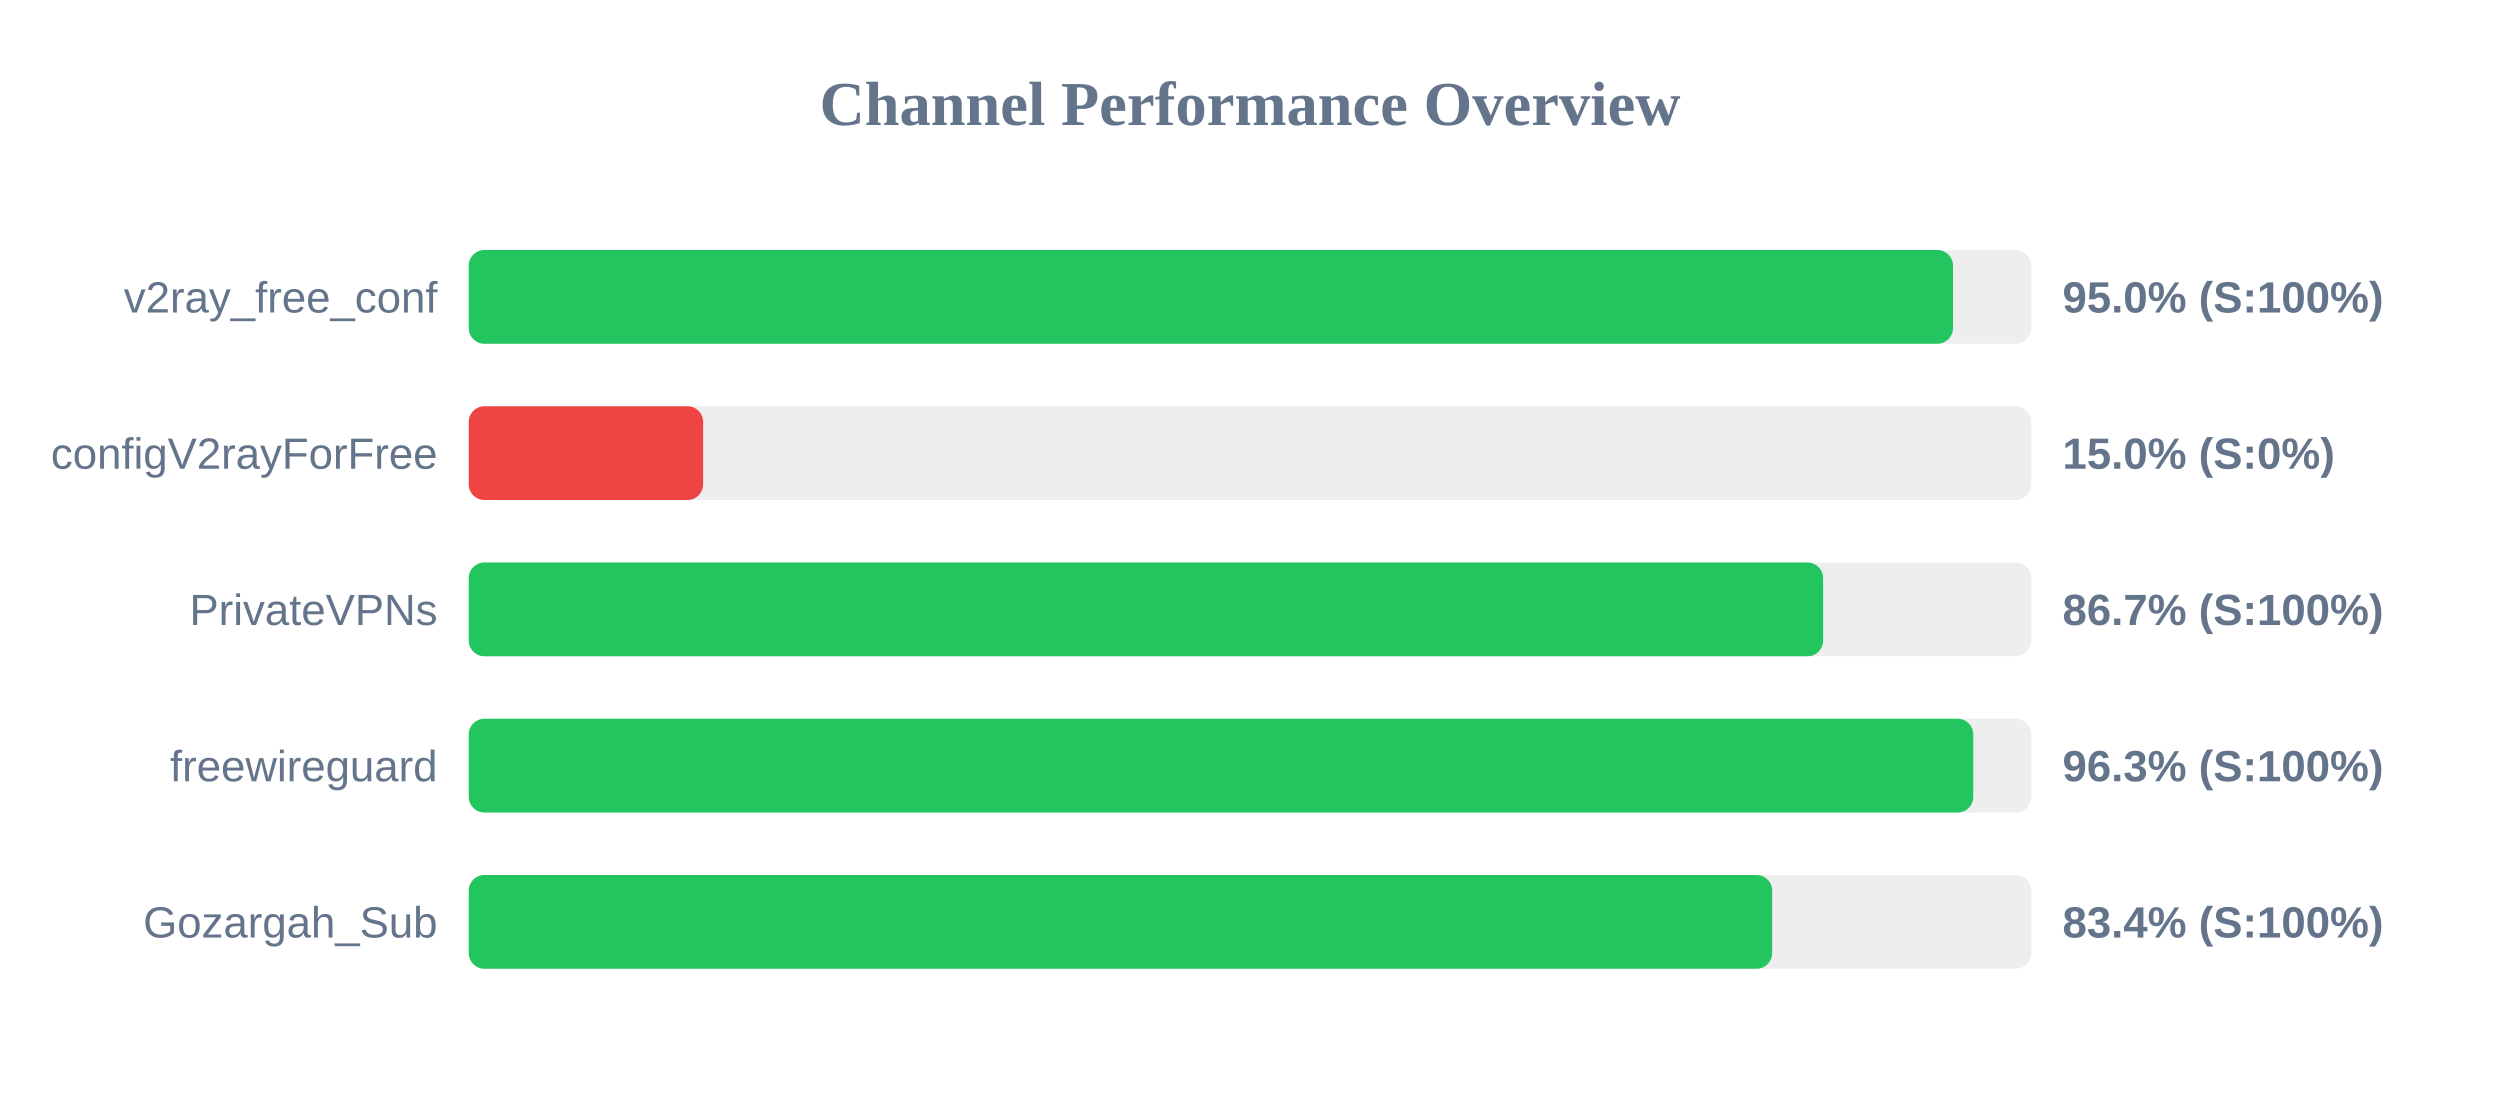
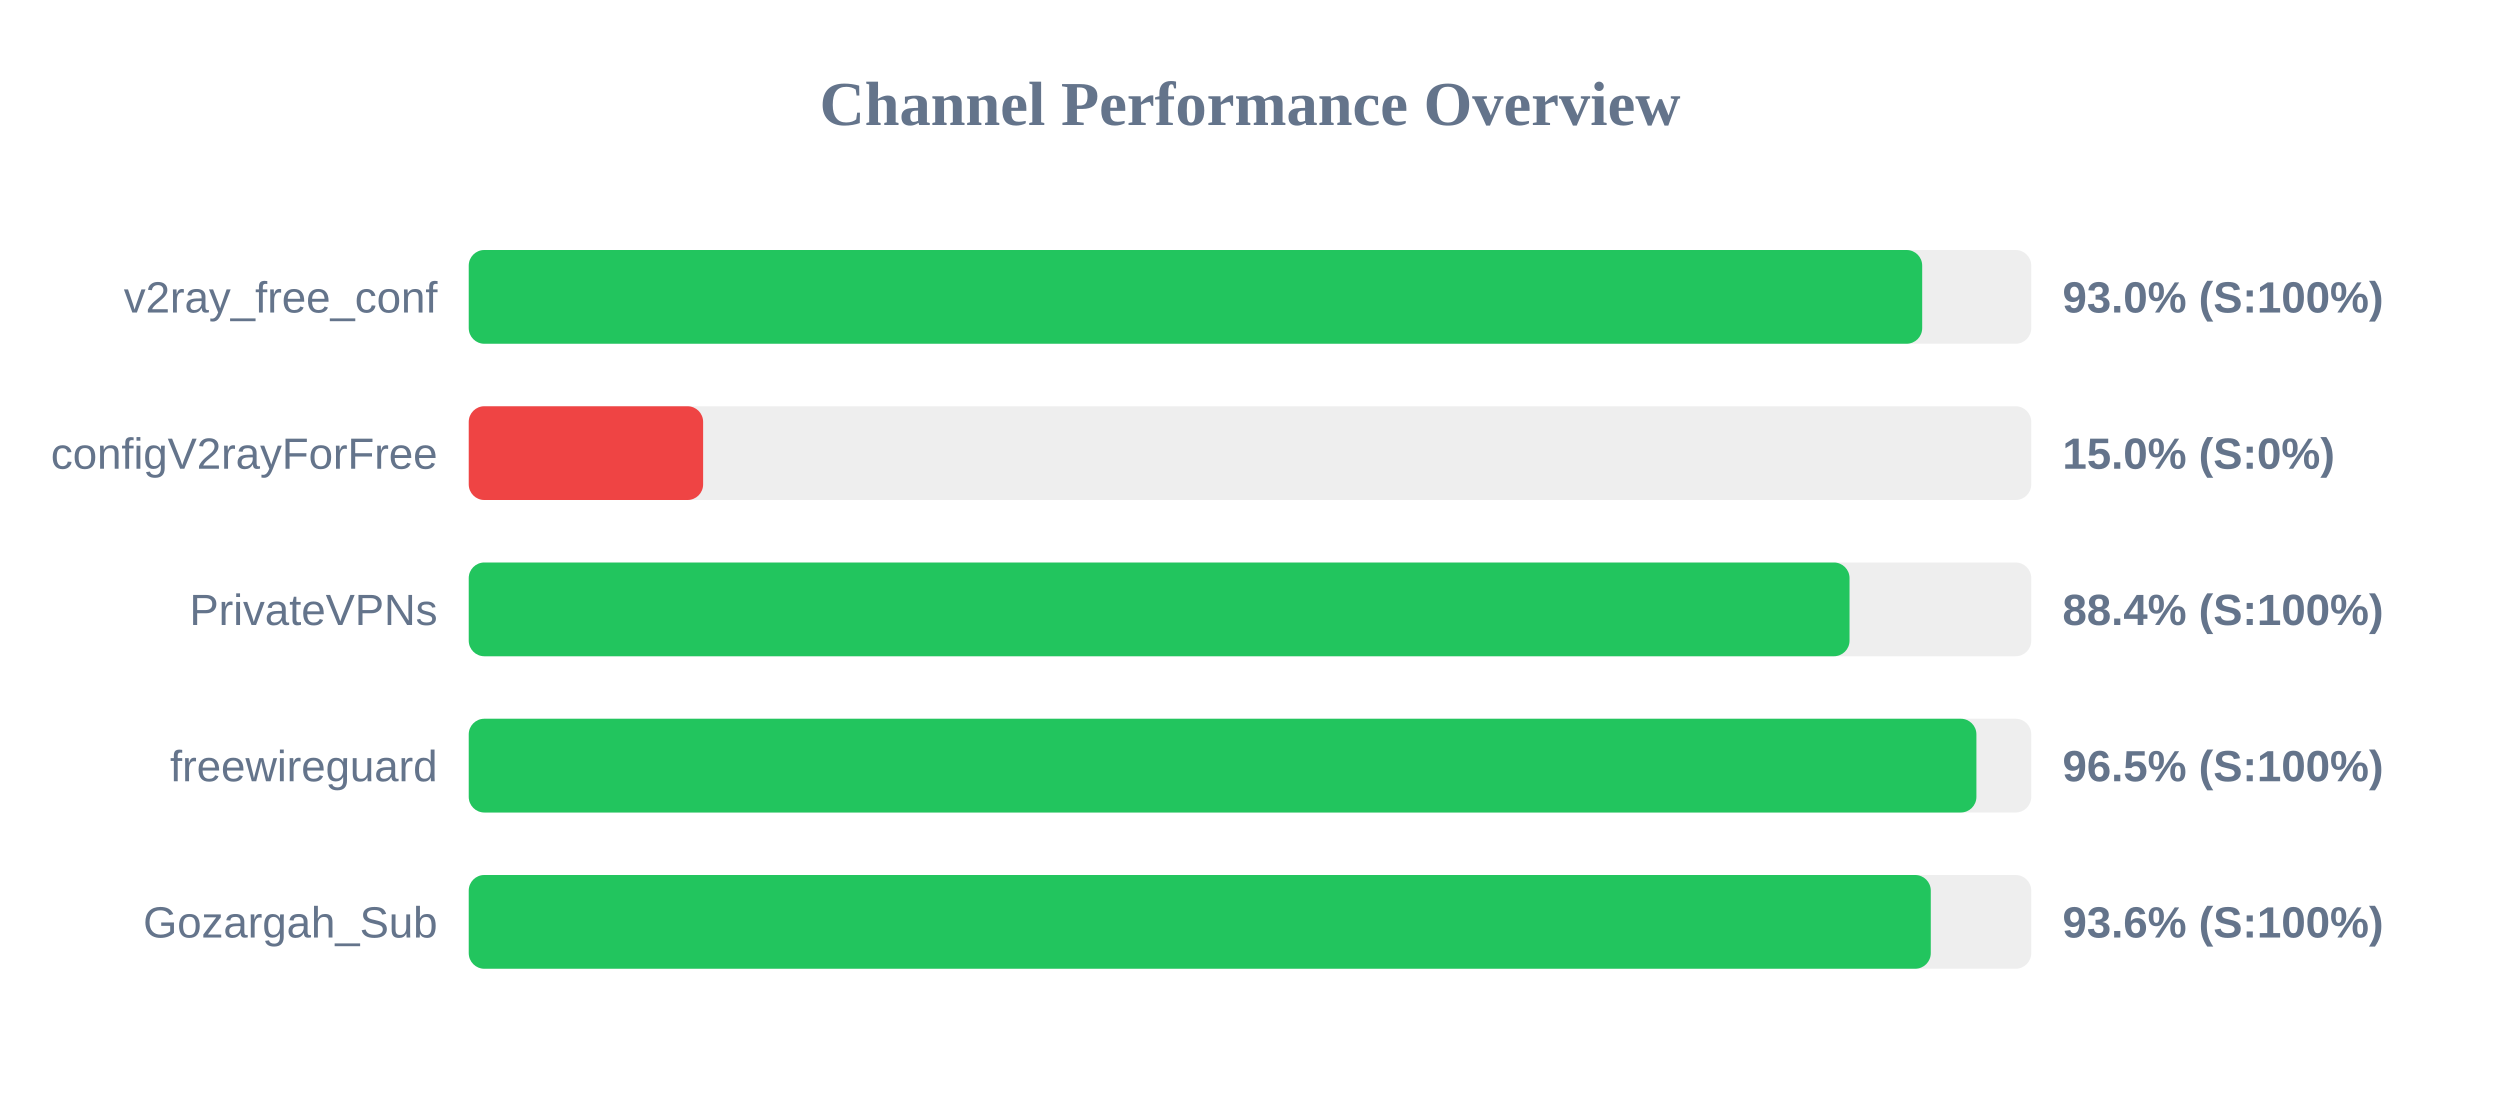
<svg xmlns="http://www.w3.org/2000/svg" width="800" height="350" version="1.1">
  <style>
        .row { font: 14px Arial; fill: #64748b; }
        .score { font: bold 14px Arial; fill: #64748b; }
    </style>
  <text x="400" y="40" text-anchor="middle" font-size="20px" font-weight="bold" fill="#64748b">Channel Performance Overview</text>
  <rect x="150" y="80" width="500" height="30" fill="#eee" rx="5" />
-   <rect x="150" y="80" width="474.95" height="30" fill="#22c55e" rx="5" />
+   <rect x="150" y="80" width="465.1" height="30" fill="#22c55e" rx="5" />
  <text x="140" y="100" text-anchor="end" class="row">v2ray_free_conf</text>
-   <text x="660" y="100" text-anchor="start" class="score">95.0% (S:100%)</text>
+   <text x="660" y="100" text-anchor="start" class="score">93.0% (S:100%)</text>
  <rect x="150" y="130" width="500" height="30" fill="#eee" rx="5" />
  <rect x="150" y="130" width="75.0" height="30" fill="#ef4444" rx="5" />
  <text x="140" y="150" text-anchor="end" class="row">configV2rayForFree</text>
  <text x="660" y="150" text-anchor="start" class="score">15.0% (S:0%)</text>
  <rect x="150" y="180" width="500" height="30" fill="#eee" rx="5" />
-   <rect x="150" y="180" width="433.4" height="30" fill="#22c55e" rx="5" />
+   <rect x="150" y="180" width="441.85" height="30" fill="#22c55e" rx="5" />
  <text x="140" y="200" text-anchor="end" class="row">PrivateVPNs</text>
-   <text x="660" y="200" text-anchor="start" class="score">86.7% (S:100%)</text>
+   <text x="660" y="200" text-anchor="start" class="score">88.4% (S:100%)</text>
  <rect x="150" y="230" width="500" height="30" fill="#eee" rx="5" />
-   <rect x="150" y="230" width="481.45" height="30" fill="#22c55e" rx="5" />
+   <rect x="150" y="230" width="482.45" height="30" fill="#22c55e" rx="5" />
  <text x="140" y="250" text-anchor="end" class="row">freewireguard</text>
-   <text x="660" y="250" text-anchor="start" class="score">96.3% (S:100%)</text>
+   <text x="660" y="250" text-anchor="start" class="score">96.5% (S:100%)</text>
  <rect x="150" y="280" width="500" height="30" fill="#eee" rx="5" />
-   <rect x="150" y="280" width="417.1" height="30" fill="#22c55e" rx="5" />
+   <rect x="150" y="280" width="467.85" height="30" fill="#22c55e" rx="5" />
  <text x="140" y="300" text-anchor="end" class="row">Gozargah_Sub</text>
-   <text x="660" y="300" text-anchor="start" class="score">83.4% (S:100%)</text>
+   <text x="660" y="300" text-anchor="start" class="score">93.6% (S:100%)</text>
</svg>
